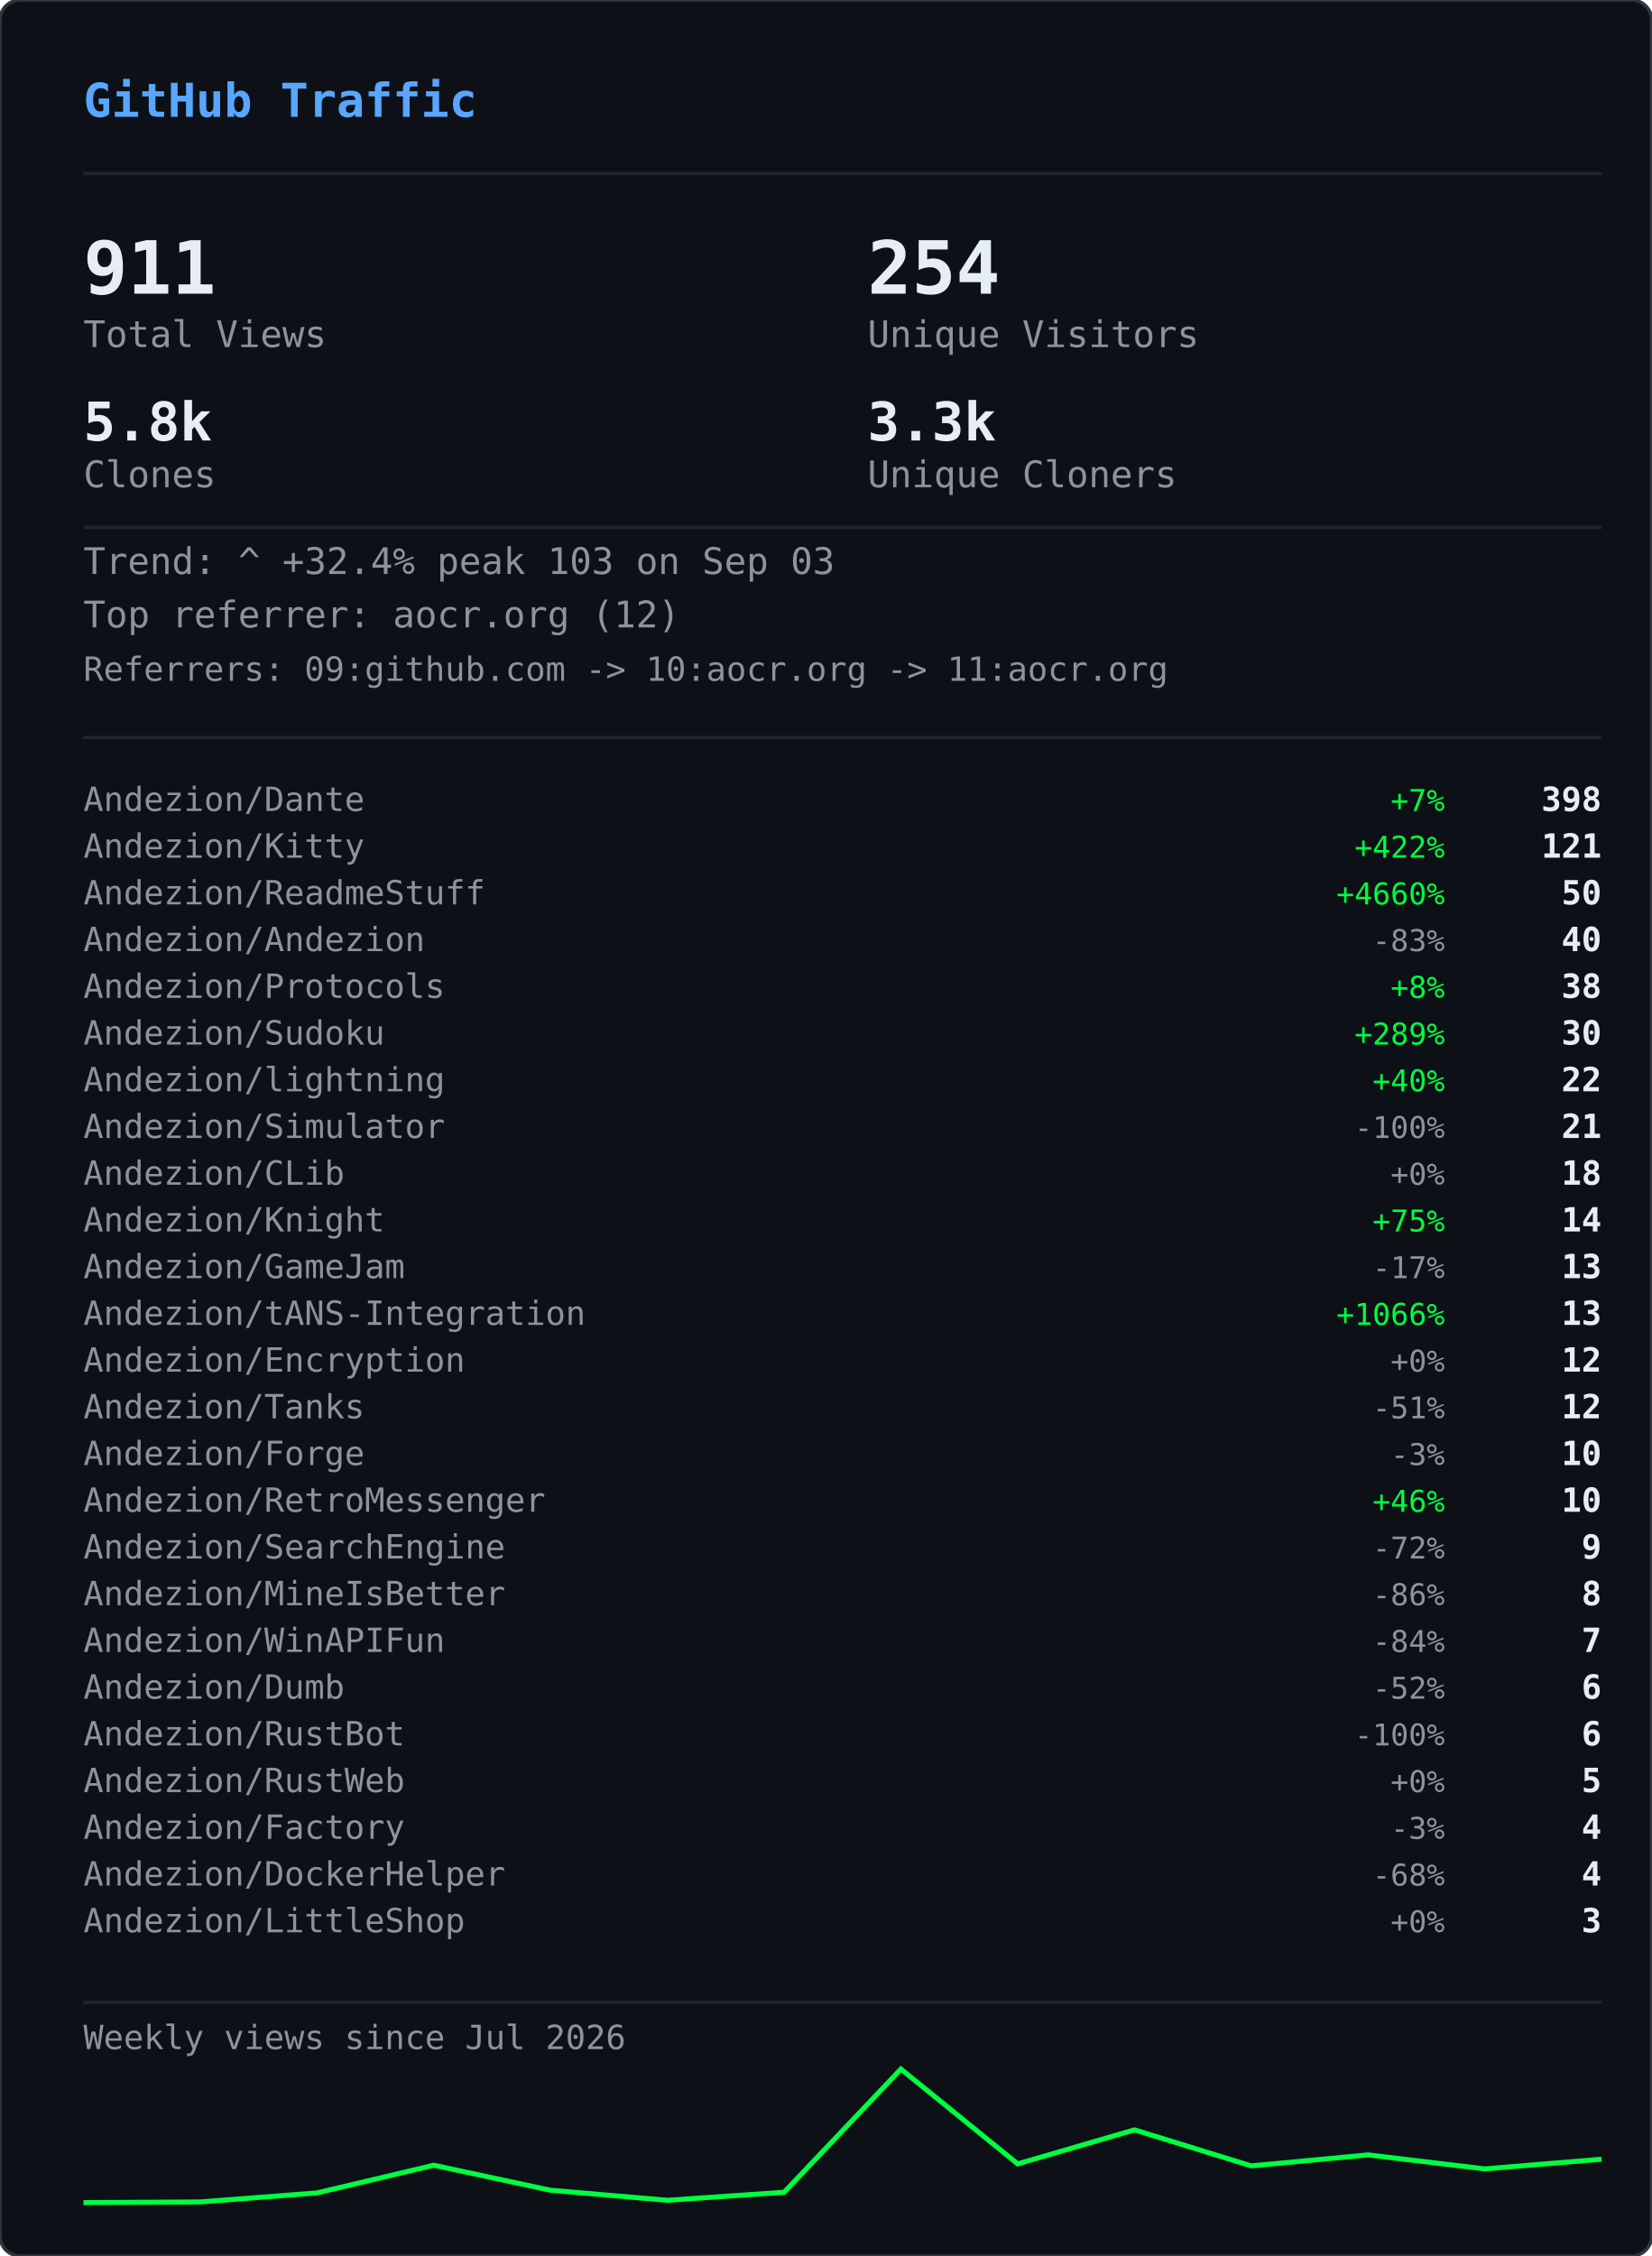
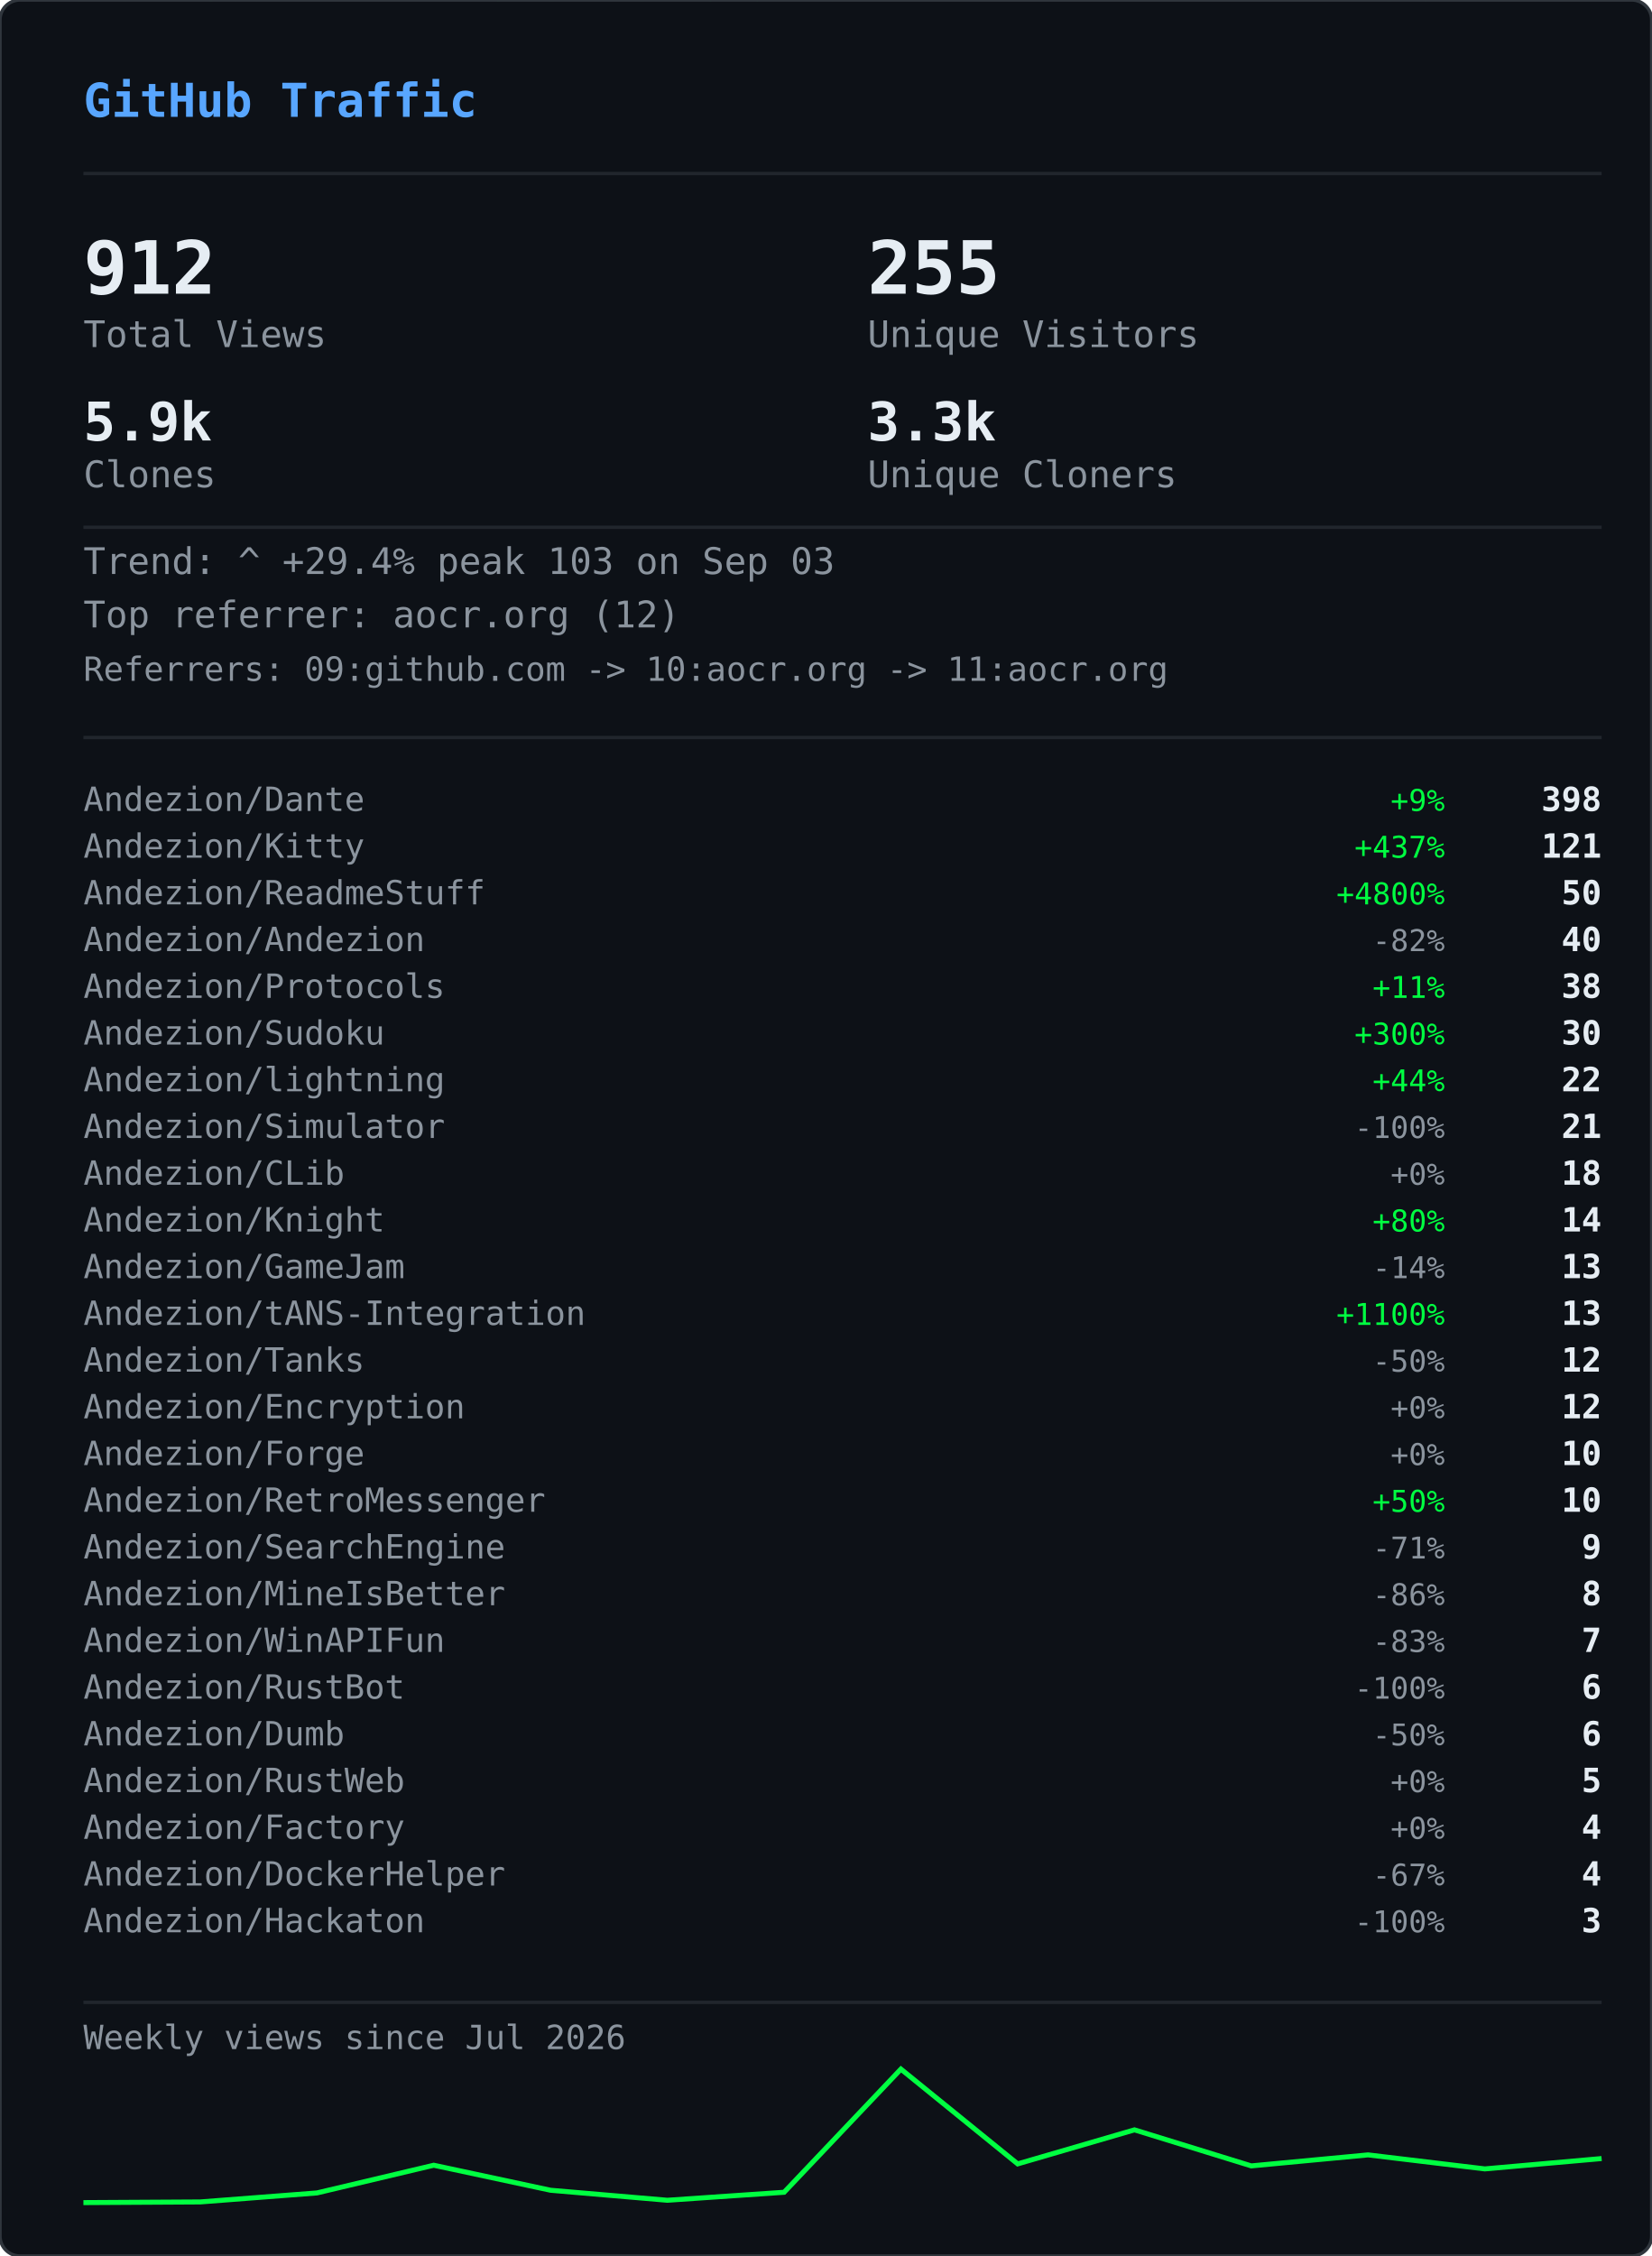
<svg xmlns="http://www.w3.org/2000/svg" width="495" height="676" viewBox="0 0 495 676">
  <defs>
    <clipPath id="gvs-clip">
      <rect width="495" height="676" rx="6" />
    </clipPath>
  </defs>
  <rect width="495" height="676" rx="6" fill="#0d1117" />
  <g clip-path="url(#gvs-clip)">
    <g opacity="0.22">
      <style>@keyframes gvs0{from{transform:translateY(-46px)}to{transform:translateY(690px)}}@keyframes gvs1{from{transform:translateY(-60px)}to{transform:translateY(690px)}}@keyframes gvs2{from{transform:translateY(-88px)}to{transform:translateY(690px)}}@keyframes gvs3{from{transform:translateY(-88px)}to{transform:translateY(690px)}}@keyframes gvs4{from{transform:translateY(-88px)}to{transform:translateY(690px)}}@keyframes gvs5{from{transform:translateY(-88px)}to{transform:translateY(690px)}}@keyframes gvs6{from{transform:translateY(-88px)}to{transform:translateY(690px)}}@keyframes gvs7{from{transform:translateY(-88px)}to{transform:translateY(690px)}}@keyframes gvs8{from{transform:translateY(-46px)}to{transform:translateY(690px)}}@keyframes gvs9{from{transform:translateY(-60px)}to{transform:translateY(690px)}}@keyframes gvs10{from{transform:translateY(-88px)}to{transform:translateY(690px)}}@keyframes gvs11{from{transform:translateY(-60px)}to{transform:translateY(690px)}}@keyframes gvs12{from{transform:translateY(-88px)}to{transform:translateY(690px)}}@keyframes gvs13{from{transform:translateY(-88px)}to{transform:translateY(690px)}}@keyframes gvs14{from{transform:translateY(-60px)}to{transform:translateY(690px)}}@keyframes gvs15{from{transform:translateY(-74px)}to{transform:translateY(690px)}}@keyframes gvs16{from{transform:translateY(-88px)}to{transform:translateY(690px)}}@keyframes gvs17{from{transform:translateY(-60px)}to{transform:translateY(690px)}}@keyframes gvs18{from{transform:translateY(-88px)}to{transform:translateY(690px)}}@keyframes gvs19{from{transform:translateY(-46px)}to{transform:translateY(690px)}}@keyframes gvs20{from{transform:translateY(-46px)}to{transform:translateY(690px)}}@keyframes gvs21{from{transform:translateY(-88px)}to{transform:translateY(690px)}}@keyframes gvs22{from{transform:translateY(-88px)}to{transform:translateY(690px)}}@keyframes gvs23{from{transform:translateY(-88px)}to{transform:translateY(690px)}}@keyframes gvs24{from{transform:translateY(-46px)}to{transform:translateY(690px)}}@keyframes gvs25{from{transform:translateY(-46px)}to{transform:translateY(690px)}}@keyframes gvs26{from{transform:translateY(-60px)}to{transform:translateY(690px)}}@keyframes gvs27{from{transform:translateY(-60px)}to{transform:translateY(690px)}}@keyframes gvs28{from{transform:translateY(-88px)}to{transform:translateY(690px)}}@keyframes gvs29{from{transform:translateY(-74px)}to{transform:translateY(690px)}}@keyframes gvs30{from{transform:translateY(-74px)}to{transform:translateY(690px)}}@keyframes gvs31{from{transform:translateY(-46px)}to{transform:translateY(690px)}}@keyframes gvs32{from{transform:translateY(-46px)}to{transform:translateY(690px)}}@keyframes gvs33{from{transform:translateY(-46px)}to{transform:translateY(690px)}}@keyframes gvs34{from{transform:translateY(-88px)}to{transform:translateY(690px)}}@keyframes gvs35{from{transform:translateY(-88px)}to{transform:translateY(690px)}}@keyframes gvs36{from{transform:translateY(-60px)}to{transform:translateY(690px)}}@keyframes gvs37{from{transform:translateY(-88px)}to{transform:translateY(690px)}}</style>
      <g style="animation:gvs0 1.67s linear infinite;animation-delay:-0.05s">
        <text x="22" y="0" font-family="monospace" font-size="12" fill="#00ff41">ｱ</text>
        <text x="22" y="-14" font-family="monospace" font-size="12" fill="#00ff41" opacity="0.75">ｸ</text>
        <text x="22" y="-28" font-family="monospace" font-size="12" fill="#00ff41" opacity="0.50">ｸ</text>
        <text x="22" y="-42" font-family="monospace" font-size="12" fill="#00ff41" opacity="0.25">ｶ</text>
      </g>
      <g style="animation:gvs1 2.52s linear infinite;animation-delay:-2.19s">
        <text x="261" y="0" font-family="monospace" font-size="12" fill="#00ff41">3</text>
        <text x="261" y="-14" font-family="monospace" font-size="12" fill="#00ff41" opacity="0.80">ﾉ</text>
        <text x="261" y="-28" font-family="monospace" font-size="12" fill="#00ff41" opacity="0.60">7</text>
        <text x="261" y="-42" font-family="monospace" font-size="12" fill="#00ff41" opacity="0.40">7</text>
        <text x="261" y="-56" font-family="monospace" font-size="12" fill="#00ff41" opacity="0.20">ﾓ</text>
      </g>
      <g style="animation:gvs2 2.64s linear infinite;animation-delay:-2.40s">
        <text x="225" y="0" font-family="monospace" font-size="12" fill="#00ff41">ｧ</text>
        <text x="225" y="-14" font-family="monospace" font-size="12" fill="#00ff41" opacity="0.86">ｪ</text>
        <text x="225" y="-28" font-family="monospace" font-size="12" fill="#00ff41" opacity="0.71">9</text>
        <text x="225" y="-42" font-family="monospace" font-size="12" fill="#00ff41" opacity="0.57">ｳ</text>
        <text x="225" y="-56" font-family="monospace" font-size="12" fill="#00ff41" opacity="0.43">ﾋ</text>
        <text x="225" y="-70" font-family="monospace" font-size="12" fill="#00ff41" opacity="0.29">2</text>
        <text x="225" y="-84" font-family="monospace" font-size="12" fill="#00ff41" opacity="0.14">7</text>
      </g>
      <g style="animation:gvs3 2.68s linear infinite;animation-delay:-2.06s">
        <text x="61" y="0" font-family="monospace" font-size="12" fill="#00ff41">ﾄ</text>
        <text x="61" y="-14" font-family="monospace" font-size="12" fill="#00ff41" opacity="0.86">ﾖ</text>
        <text x="61" y="-28" font-family="monospace" font-size="12" fill="#00ff41" opacity="0.71">ﾈ</text>
        <text x="61" y="-42" font-family="monospace" font-size="12" fill="#00ff41" opacity="0.57">ﾈ</text>
        <text x="61" y="-56" font-family="monospace" font-size="12" fill="#00ff41" opacity="0.43">0</text>
        <text x="61" y="-70" font-family="monospace" font-size="12" fill="#00ff41" opacity="0.29">ﾚ</text>
        <text x="61" y="-84" font-family="monospace" font-size="12" fill="#00ff41" opacity="0.14">ｲ</text>
      </g>
      <g style="animation:gvs4 1.89s linear infinite;animation-delay:-1.68s">
        <text x="393" y="0" font-family="monospace" font-size="12" fill="#00ff41">ﾋ</text>
        <text x="393" y="-14" font-family="monospace" font-size="12" fill="#00ff41" opacity="0.86">5</text>
        <text x="393" y="-28" font-family="monospace" font-size="12" fill="#00ff41" opacity="0.71">9</text>
        <text x="393" y="-42" font-family="monospace" font-size="12" fill="#00ff41" opacity="0.57">3</text>
        <text x="393" y="-56" font-family="monospace" font-size="12" fill="#00ff41" opacity="0.43">ﾄ</text>
        <text x="393" y="-70" font-family="monospace" font-size="12" fill="#00ff41" opacity="0.29">ﾀ</text>
        <text x="393" y="-84" font-family="monospace" font-size="12" fill="#00ff41" opacity="0.14">ﾄ</text>
      </g>
      <g style="animation:gvs5 2.08s linear infinite;animation-delay:-1.87s">
        <text x="88" y="0" font-family="monospace" font-size="12" fill="#00ff41">0</text>
        <text x="88" y="-14" font-family="monospace" font-size="12" fill="#00ff41" opacity="0.86">ﾁ</text>
        <text x="88" y="-28" font-family="monospace" font-size="12" fill="#00ff41" opacity="0.71">ｭ</text>
        <text x="88" y="-42" font-family="monospace" font-size="12" fill="#00ff41" opacity="0.57">ﾊ</text>
        <text x="88" y="-56" font-family="monospace" font-size="12" fill="#00ff41" opacity="0.43">0</text>
        <text x="88" y="-70" font-family="monospace" font-size="12" fill="#00ff41" opacity="0.29">ｴ</text>
        <text x="88" y="-84" font-family="monospace" font-size="12" fill="#00ff41" opacity="0.14">6</text>
      </g>
      <g style="animation:gvs6 1.51s linear infinite;animation-delay:-0.31s">
        <text x="484" y="0" font-family="monospace" font-size="12" fill="#00ff41">5</text>
        <text x="484" y="-14" font-family="monospace" font-size="12" fill="#00ff41" opacity="0.86">ｩ</text>
        <text x="484" y="-28" font-family="monospace" font-size="12" fill="#00ff41" opacity="0.71">ｭ</text>
        <text x="484" y="-42" font-family="monospace" font-size="12" fill="#00ff41" opacity="0.57">1</text>
        <text x="484" y="-56" font-family="monospace" font-size="12" fill="#00ff41" opacity="0.43">ｷ</text>
        <text x="484" y="-70" font-family="monospace" font-size="12" fill="#00ff41" opacity="0.29">ﾁ</text>
        <text x="484" y="-84" font-family="monospace" font-size="12" fill="#00ff41" opacity="0.14">ﾗ</text>
      </g>
      <g style="animation:gvs7 2.04s linear infinite;animation-delay:-0.46s">
        <text x="452" y="0" font-family="monospace" font-size="12" fill="#00ff41">8</text>
        <text x="452" y="-14" font-family="monospace" font-size="12" fill="#00ff41" opacity="0.86">ｷ</text>
        <text x="452" y="-28" font-family="monospace" font-size="12" fill="#00ff41" opacity="0.71">ｻ</text>
        <text x="452" y="-42" font-family="monospace" font-size="12" fill="#00ff41" opacity="0.57">ｼ</text>
        <text x="452" y="-56" font-family="monospace" font-size="12" fill="#00ff41" opacity="0.43">ｿ</text>
        <text x="452" y="-70" font-family="monospace" font-size="12" fill="#00ff41" opacity="0.29">ｹ</text>
        <text x="452" y="-84" font-family="monospace" font-size="12" fill="#00ff41" opacity="0.14">ﾇ</text>
      </g>
      <g style="animation:gvs8 2.42s linear infinite;animation-delay:-0.51s">
        <text x="193" y="0" font-family="monospace" font-size="12" fill="#00ff41">ﾋ</text>
        <text x="193" y="-14" font-family="monospace" font-size="12" fill="#00ff41" opacity="0.75">0</text>
        <text x="193" y="-28" font-family="monospace" font-size="12" fill="#00ff41" opacity="0.50">ﾈ</text>
        <text x="193" y="-42" font-family="monospace" font-size="12" fill="#00ff41" opacity="0.25">5</text>
      </g>
      <g style="animation:gvs9 1.93s linear infinite;animation-delay:-1.90s">
        <text x="368" y="0" font-family="monospace" font-size="12" fill="#00ff41">ﾓ</text>
        <text x="368" y="-14" font-family="monospace" font-size="12" fill="#00ff41" opacity="0.80">ﾚ</text>
        <text x="368" y="-28" font-family="monospace" font-size="12" fill="#00ff41" opacity="0.60">ﾕ</text>
        <text x="368" y="-42" font-family="monospace" font-size="12" fill="#00ff41" opacity="0.40">ｮ</text>
        <text x="368" y="-56" font-family="monospace" font-size="12" fill="#00ff41" opacity="0.20">ﾖ</text>
      </g>
      <g style="animation:gvs10 2.23s linear infinite;animation-delay:-1.17s">
        <text x="307" y="0" font-family="monospace" font-size="12" fill="#00ff41">ﾋ</text>
        <text x="307" y="-14" font-family="monospace" font-size="12" fill="#00ff41" opacity="0.86">ｾ</text>
        <text x="307" y="-28" font-family="monospace" font-size="12" fill="#00ff41" opacity="0.71">ﾇ</text>
        <text x="307" y="-42" font-family="monospace" font-size="12" fill="#00ff41" opacity="0.57">ﾊ</text>
        <text x="307" y="-56" font-family="monospace" font-size="12" fill="#00ff41" opacity="0.43">ﾙ</text>
        <text x="307" y="-70" font-family="monospace" font-size="12" fill="#00ff41" opacity="0.29">ｧ</text>
        <text x="307" y="-84" font-family="monospace" font-size="12" fill="#00ff41" opacity="0.14">ﾖ</text>
      </g>
      <g style="animation:gvs11 2.78s linear infinite;animation-delay:-0.63s">
        <text x="378" y="0" font-family="monospace" font-size="12" fill="#00ff41">ﾚ</text>
        <text x="378" y="-14" font-family="monospace" font-size="12" fill="#00ff41" opacity="0.80">9</text>
        <text x="378" y="-28" font-family="monospace" font-size="12" fill="#00ff41" opacity="0.60">ﾕ</text>
        <text x="378" y="-42" font-family="monospace" font-size="12" fill="#00ff41" opacity="0.40">ｹ</text>
        <text x="378" y="-56" font-family="monospace" font-size="12" fill="#00ff41" opacity="0.20">ﾛ</text>
      </g>
      <g style="animation:gvs12 1.82s linear infinite;animation-delay:-1.02s">
        <text x="425" y="0" font-family="monospace" font-size="12" fill="#00ff41">ｳ</text>
        <text x="425" y="-14" font-family="monospace" font-size="12" fill="#00ff41" opacity="0.86">ﾒ</text>
        <text x="425" y="-28" font-family="monospace" font-size="12" fill="#00ff41" opacity="0.71">ﾈ</text>
        <text x="425" y="-42" font-family="monospace" font-size="12" fill="#00ff41" opacity="0.57">ｹ</text>
        <text x="425" y="-56" font-family="monospace" font-size="12" fill="#00ff41" opacity="0.43">ﾃ</text>
        <text x="425" y="-70" font-family="monospace" font-size="12" fill="#00ff41" opacity="0.29">ﾀ</text>
        <text x="425" y="-84" font-family="monospace" font-size="12" fill="#00ff41" opacity="0.14">7</text>
      </g>
      <g style="animation:gvs13 3.08s linear infinite;animation-delay:-0.54s">
        <text x="474" y="0" font-family="monospace" font-size="12" fill="#00ff41">ｾ</text>
        <text x="474" y="-14" font-family="monospace" font-size="12" fill="#00ff41" opacity="0.86">ｭ</text>
        <text x="474" y="-28" font-family="monospace" font-size="12" fill="#00ff41" opacity="0.71">ﾗ</text>
        <text x="474" y="-42" font-family="monospace" font-size="12" fill="#00ff41" opacity="0.57">ﾀ</text>
        <text x="474" y="-56" font-family="monospace" font-size="12" fill="#00ff41" opacity="0.43">ﾒ</text>
        <text x="474" y="-70" font-family="monospace" font-size="12" fill="#00ff41" opacity="0.29">ﾉ</text>
        <text x="474" y="-84" font-family="monospace" font-size="12" fill="#00ff41" opacity="0.14">ｲ</text>
      </g>
      <g style="animation:gvs14 1.89s linear infinite;animation-delay:-1.79s">
        <text x="67" y="0" font-family="monospace" font-size="12" fill="#00ff41">ﾏ</text>
        <text x="67" y="-14" font-family="monospace" font-size="12" fill="#00ff41" opacity="0.80">ﾚ</text>
        <text x="67" y="-28" font-family="monospace" font-size="12" fill="#00ff41" opacity="0.60">ﾉ</text>
        <text x="67" y="-42" font-family="monospace" font-size="12" fill="#00ff41" opacity="0.40">ｿ</text>
        <text x="67" y="-56" font-family="monospace" font-size="12" fill="#00ff41" opacity="0.20">6</text>
      </g>
      <g style="animation:gvs15 2.31s linear infinite;animation-delay:-1.20s">
        <text x="412" y="0" font-family="monospace" font-size="12" fill="#00ff41">ﾍ</text>
        <text x="412" y="-14" font-family="monospace" font-size="12" fill="#00ff41" opacity="0.83">ｭ</text>
        <text x="412" y="-28" font-family="monospace" font-size="12" fill="#00ff41" opacity="0.67">ﾌ</text>
        <text x="412" y="-42" font-family="monospace" font-size="12" fill="#00ff41" opacity="0.50">ｧ</text>
        <text x="412" y="-56" font-family="monospace" font-size="12" fill="#00ff41" opacity="0.33">ｭ</text>
        <text x="412" y="-70" font-family="monospace" font-size="12" fill="#00ff41" opacity="0.17">ﾚ</text>
      </g>
      <g style="animation:gvs16 1.84s linear infinite;animation-delay:-0.95s">
        <text x="208" y="0" font-family="monospace" font-size="12" fill="#00ff41">ｾ</text>
        <text x="208" y="-14" font-family="monospace" font-size="12" fill="#00ff41" opacity="0.86">ﾄ</text>
        <text x="208" y="-28" font-family="monospace" font-size="12" fill="#00ff41" opacity="0.71">ﾘ</text>
        <text x="208" y="-42" font-family="monospace" font-size="12" fill="#00ff41" opacity="0.57">ﾔ</text>
        <text x="208" y="-56" font-family="monospace" font-size="12" fill="#00ff41" opacity="0.43">ﾘ</text>
        <text x="208" y="-70" font-family="monospace" font-size="12" fill="#00ff41" opacity="0.29">ｫ</text>
        <text x="208" y="-84" font-family="monospace" font-size="12" fill="#00ff41" opacity="0.14">ｶ</text>
      </g>
      <g style="animation:gvs17 1.63s linear infinite;animation-delay:-0.51s">
        <text x="413" y="0" font-family="monospace" font-size="12" fill="#00ff41">ｵ</text>
        <text x="413" y="-14" font-family="monospace" font-size="12" fill="#00ff41" opacity="0.80">5</text>
        <text x="413" y="-28" font-family="monospace" font-size="12" fill="#00ff41" opacity="0.60">ﾁ</text>
        <text x="413" y="-42" font-family="monospace" font-size="12" fill="#00ff41" opacity="0.40">ﾈ</text>
        <text x="413" y="-56" font-family="monospace" font-size="12" fill="#00ff41" opacity="0.20">ﾗ</text>
      </g>
      <g style="animation:gvs18 2.61s linear infinite;animation-delay:-1.01s">
        <text x="422" y="0" font-family="monospace" font-size="12" fill="#00ff41">ｽ</text>
        <text x="422" y="-14" font-family="monospace" font-size="12" fill="#00ff41" opacity="0.86">ｬ</text>
        <text x="422" y="-28" font-family="monospace" font-size="12" fill="#00ff41" opacity="0.71">ﾈ</text>
        <text x="422" y="-42" font-family="monospace" font-size="12" fill="#00ff41" opacity="0.57">ｮ</text>
        <text x="422" y="-56" font-family="monospace" font-size="12" fill="#00ff41" opacity="0.43">0</text>
        <text x="422" y="-70" font-family="monospace" font-size="12" fill="#00ff41" opacity="0.29">ﾊ</text>
        <text x="422" y="-84" font-family="monospace" font-size="12" fill="#00ff41" opacity="0.14">ﾀ</text>
      </g>
      <g style="animation:gvs19 2.86s linear infinite;animation-delay:-1.17s">
        <text x="137" y="0" font-family="monospace" font-size="12" fill="#00ff41">ｴ</text>
        <text x="137" y="-14" font-family="monospace" font-size="12" fill="#00ff41" opacity="0.75">3</text>
        <text x="137" y="-28" font-family="monospace" font-size="12" fill="#00ff41" opacity="0.50">ﾒ</text>
        <text x="137" y="-42" font-family="monospace" font-size="12" fill="#00ff41" opacity="0.25">ｪ</text>
      </g>
      <g style="animation:gvs20 2.04s linear infinite;animation-delay:-1.32s">
        <text x="72" y="0" font-family="monospace" font-size="12" fill="#00ff41">ﾑ</text>
        <text x="72" y="-14" font-family="monospace" font-size="12" fill="#00ff41" opacity="0.75">ﾉ</text>
        <text x="72" y="-28" font-family="monospace" font-size="12" fill="#00ff41" opacity="0.50">ｸ</text>
        <text x="72" y="-42" font-family="monospace" font-size="12" fill="#00ff41" opacity="0.25">ﾐ</text>
      </g>
      <g style="animation:gvs21 2.07s linear infinite;animation-delay:-0.53s">
        <text x="91" y="0" font-family="monospace" font-size="12" fill="#00ff41">ｪ</text>
        <text x="91" y="-14" font-family="monospace" font-size="12" fill="#00ff41" opacity="0.86">ｳ</text>
        <text x="91" y="-28" font-family="monospace" font-size="12" fill="#00ff41" opacity="0.71">ｻ</text>
        <text x="91" y="-42" font-family="monospace" font-size="12" fill="#00ff41" opacity="0.57">ﾔ</text>
        <text x="91" y="-56" font-family="monospace" font-size="12" fill="#00ff41" opacity="0.43">5</text>
        <text x="91" y="-70" font-family="monospace" font-size="12" fill="#00ff41" opacity="0.29">ｳ</text>
        <text x="91" y="-84" font-family="monospace" font-size="12" fill="#00ff41" opacity="0.14">ﾂ</text>
      </g>
      <g style="animation:gvs22 2.09s linear infinite;animation-delay:-1.30s">
        <text x="102" y="0" font-family="monospace" font-size="12" fill="#00ff41">1</text>
        <text x="102" y="-14" font-family="monospace" font-size="12" fill="#00ff41" opacity="0.86">ｸ</text>
        <text x="102" y="-28" font-family="monospace" font-size="12" fill="#00ff41" opacity="0.71">ﾂ</text>
        <text x="102" y="-42" font-family="monospace" font-size="12" fill="#00ff41" opacity="0.57">ｭ</text>
        <text x="102" y="-56" font-family="monospace" font-size="12" fill="#00ff41" opacity="0.43">3</text>
        <text x="102" y="-70" font-family="monospace" font-size="12" fill="#00ff41" opacity="0.29">ｫ</text>
        <text x="102" y="-84" font-family="monospace" font-size="12" fill="#00ff41" opacity="0.14">ﾑ</text>
      </g>
      <g style="animation:gvs23 1.89s linear infinite;animation-delay:-1.38s">
        <text x="162" y="0" font-family="monospace" font-size="12" fill="#00ff41">ｵ</text>
        <text x="162" y="-14" font-family="monospace" font-size="12" fill="#00ff41" opacity="0.86">ｦ</text>
        <text x="162" y="-28" font-family="monospace" font-size="12" fill="#00ff41" opacity="0.71">ﾖ</text>
        <text x="162" y="-42" font-family="monospace" font-size="12" fill="#00ff41" opacity="0.57">ｴ</text>
        <text x="162" y="-56" font-family="monospace" font-size="12" fill="#00ff41" opacity="0.43">ﾓ</text>
        <text x="162" y="-70" font-family="monospace" font-size="12" fill="#00ff41" opacity="0.29">ｷ</text>
        <text x="162" y="-84" font-family="monospace" font-size="12" fill="#00ff41" opacity="0.14">ﾇ</text>
      </g>
      <g style="animation:gvs24 2.35s linear infinite;animation-delay:-1.38s">
        <text x="211" y="0" font-family="monospace" font-size="12" fill="#00ff41">ｧ</text>
        <text x="211" y="-14" font-family="monospace" font-size="12" fill="#00ff41" opacity="0.75">ｿ</text>
        <text x="211" y="-28" font-family="monospace" font-size="12" fill="#00ff41" opacity="0.50">ﾈ</text>
        <text x="211" y="-42" font-family="monospace" font-size="12" fill="#00ff41" opacity="0.25">ﾒ</text>
      </g>
      <g style="animation:gvs25 2.74s linear infinite;animation-delay:-0.53s">
        <text x="241" y="0" font-family="monospace" font-size="12" fill="#00ff41">ｽ</text>
        <text x="241" y="-14" font-family="monospace" font-size="12" fill="#00ff41" opacity="0.75">ﾄ</text>
        <text x="241" y="-28" font-family="monospace" font-size="12" fill="#00ff41" opacity="0.50">ｸ</text>
        <text x="241" y="-42" font-family="monospace" font-size="12" fill="#00ff41" opacity="0.25">7</text>
      </g>
      <g style="animation:gvs26 1.82s linear infinite;animation-delay:-0.60s">
        <text x="128" y="0" font-family="monospace" font-size="12" fill="#00ff41">ﾍ</text>
        <text x="128" y="-14" font-family="monospace" font-size="12" fill="#00ff41" opacity="0.80">ﾌ</text>
        <text x="128" y="-28" font-family="monospace" font-size="12" fill="#00ff41" opacity="0.60">4</text>
        <text x="128" y="-42" font-family="monospace" font-size="12" fill="#00ff41" opacity="0.40">ｦ</text>
        <text x="128" y="-56" font-family="monospace" font-size="12" fill="#00ff41" opacity="0.20">8</text>
      </g>
      <g style="animation:gvs27 2.28s linear infinite;animation-delay:-0.68s">
        <text x="242" y="0" font-family="monospace" font-size="12" fill="#00ff41">ﾛ</text>
        <text x="242" y="-14" font-family="monospace" font-size="12" fill="#00ff41" opacity="0.80">ﾗ</text>
        <text x="242" y="-28" font-family="monospace" font-size="12" fill="#00ff41" opacity="0.60">ｳ</text>
        <text x="242" y="-42" font-family="monospace" font-size="12" fill="#00ff41" opacity="0.40">ﾑ</text>
        <text x="242" y="-56" font-family="monospace" font-size="12" fill="#00ff41" opacity="0.20">ｭ</text>
      </g>
      <g style="animation:gvs28 2.44s linear infinite;animation-delay:-0.28s">
        <text x="34" y="0" font-family="monospace" font-size="12" fill="#00ff41">ｵ</text>
        <text x="34" y="-14" font-family="monospace" font-size="12" fill="#00ff41" opacity="0.86">ﾀ</text>
        <text x="34" y="-28" font-family="monospace" font-size="12" fill="#00ff41" opacity="0.71">ﾓ</text>
        <text x="34" y="-42" font-family="monospace" font-size="12" fill="#00ff41" opacity="0.57">ｫ</text>
        <text x="34" y="-56" font-family="monospace" font-size="12" fill="#00ff41" opacity="0.43">ｻ</text>
        <text x="34" y="-70" font-family="monospace" font-size="12" fill="#00ff41" opacity="0.29">3</text>
        <text x="34" y="-84" font-family="monospace" font-size="12" fill="#00ff41" opacity="0.14">ｶ</text>
      </g>
      <g style="animation:gvs29 2.19s linear infinite;animation-delay:-0.47s">
        <text x="411" y="0" font-family="monospace" font-size="12" fill="#00ff41">ﾖ</text>
        <text x="411" y="-14" font-family="monospace" font-size="12" fill="#00ff41" opacity="0.83">6</text>
        <text x="411" y="-28" font-family="monospace" font-size="12" fill="#00ff41" opacity="0.67">ﾘ</text>
        <text x="411" y="-42" font-family="monospace" font-size="12" fill="#00ff41" opacity="0.50">ｨ</text>
        <text x="411" y="-56" font-family="monospace" font-size="12" fill="#00ff41" opacity="0.33">ﾘ</text>
        <text x="411" y="-70" font-family="monospace" font-size="12" fill="#00ff41" opacity="0.17">ﾃ</text>
      </g>
      <g style="animation:gvs30 2.71s linear infinite;animation-delay:-2.12s">
        <text x="146" y="0" font-family="monospace" font-size="12" fill="#00ff41">ｷ</text>
        <text x="146" y="-14" font-family="monospace" font-size="12" fill="#00ff41" opacity="0.83">ﾚ</text>
        <text x="146" y="-28" font-family="monospace" font-size="12" fill="#00ff41" opacity="0.67">ｳ</text>
        <text x="146" y="-42" font-family="monospace" font-size="12" fill="#00ff41" opacity="0.50">ｾ</text>
        <text x="146" y="-56" font-family="monospace" font-size="12" fill="#00ff41" opacity="0.33">ｺ</text>
        <text x="146" y="-70" font-family="monospace" font-size="12" fill="#00ff41" opacity="0.17">3</text>
      </g>
      <g style="animation:gvs31 2.10s linear infinite;animation-delay:-0.05s">
        <text x="248" y="0" font-family="monospace" font-size="12" fill="#00ff41">ｼ</text>
        <text x="248" y="-14" font-family="monospace" font-size="12" fill="#00ff41" opacity="0.75">ﾗ</text>
        <text x="248" y="-28" font-family="monospace" font-size="12" fill="#00ff41" opacity="0.50">ﾌ</text>
        <text x="248" y="-42" font-family="monospace" font-size="12" fill="#00ff41" opacity="0.25">0</text>
      </g>
      <g style="animation:gvs32 1.82s linear infinite;animation-delay:-0.87s">
        <text x="64" y="0" font-family="monospace" font-size="12" fill="#00ff41">ｺ</text>
        <text x="64" y="-14" font-family="monospace" font-size="12" fill="#00ff41" opacity="0.75">ｭ</text>
        <text x="64" y="-28" font-family="monospace" font-size="12" fill="#00ff41" opacity="0.50">ﾄ</text>
        <text x="64" y="-42" font-family="monospace" font-size="12" fill="#00ff41" opacity="0.25">ｨ</text>
      </g>
      <g style="animation:gvs33 2.68s linear infinite;animation-delay:-2.11s">
        <text x="189" y="0" font-family="monospace" font-size="12" fill="#00ff41">ｵ</text>
        <text x="189" y="-14" font-family="monospace" font-size="12" fill="#00ff41" opacity="0.75">ｨ</text>
        <text x="189" y="-28" font-family="monospace" font-size="12" fill="#00ff41" opacity="0.50">ﾝ</text>
        <text x="189" y="-42" font-family="monospace" font-size="12" fill="#00ff41" opacity="0.25">1</text>
      </g>
      <g style="animation:gvs34 3.14s linear infinite;animation-delay:-1.39s">
        <text x="147" y="0" font-family="monospace" font-size="12" fill="#00ff41">ﾘ</text>
        <text x="147" y="-14" font-family="monospace" font-size="12" fill="#00ff41" opacity="0.86">ﾘ</text>
        <text x="147" y="-28" font-family="monospace" font-size="12" fill="#00ff41" opacity="0.71">ﾊ</text>
        <text x="147" y="-42" font-family="monospace" font-size="12" fill="#00ff41" opacity="0.57">ﾎ</text>
        <text x="147" y="-56" font-family="monospace" font-size="12" fill="#00ff41" opacity="0.43">1</text>
        <text x="147" y="-70" font-family="monospace" font-size="12" fill="#00ff41" opacity="0.29">9</text>
        <text x="147" y="-84" font-family="monospace" font-size="12" fill="#00ff41" opacity="0.14">ﾕ</text>
      </g>
      <g style="animation:gvs35 3.09s linear infinite;animation-delay:-1.76s">
        <text x="54" y="0" font-family="monospace" font-size="12" fill="#00ff41">4</text>
        <text x="54" y="-14" font-family="monospace" font-size="12" fill="#00ff41" opacity="0.86">ｲ</text>
        <text x="54" y="-28" font-family="monospace" font-size="12" fill="#00ff41" opacity="0.71">ｶ</text>
        <text x="54" y="-42" font-family="monospace" font-size="12" fill="#00ff41" opacity="0.57">ﾐ</text>
        <text x="54" y="-56" font-family="monospace" font-size="12" fill="#00ff41" opacity="0.43">ﾝ</text>
        <text x="54" y="-70" font-family="monospace" font-size="12" fill="#00ff41" opacity="0.29">ﾄ</text>
        <text x="54" y="-84" font-family="monospace" font-size="12" fill="#00ff41" opacity="0.14">ﾐ</text>
      </g>
      <g style="animation:gvs36 2.45s linear infinite;animation-delay:-0.10s">
        <text x="50" y="0" font-family="monospace" font-size="12" fill="#00ff41">ﾓ</text>
        <text x="50" y="-14" font-family="monospace" font-size="12" fill="#00ff41" opacity="0.80">ｭ</text>
        <text x="50" y="-28" font-family="monospace" font-size="12" fill="#00ff41" opacity="0.60">ﾎ</text>
        <text x="50" y="-42" font-family="monospace" font-size="12" fill="#00ff41" opacity="0.40">5</text>
        <text x="50" y="-56" font-family="monospace" font-size="12" fill="#00ff41" opacity="0.20">ｽ</text>
      </g>
      <g style="animation:gvs37 1.60s linear infinite;animation-delay:-1.47s">
        <text x="118" y="0" font-family="monospace" font-size="12" fill="#00ff41">ﾊ</text>
        <text x="118" y="-14" font-family="monospace" font-size="12" fill="#00ff41" opacity="0.86">ﾓ</text>
        <text x="118" y="-28" font-family="monospace" font-size="12" fill="#00ff41" opacity="0.71">ｨ</text>
        <text x="118" y="-42" font-family="monospace" font-size="12" fill="#00ff41" opacity="0.57">ﾘ</text>
        <text x="118" y="-56" font-family="monospace" font-size="12" fill="#00ff41" opacity="0.43">ﾛ</text>
        <text x="118" y="-70" font-family="monospace" font-size="12" fill="#00ff41" opacity="0.29">ｿ</text>
        <text x="118" y="-84" font-family="monospace" font-size="12" fill="#00ff41" opacity="0.14">ｯ</text>
      </g>
    </g>
  </g>
  <rect width="495" height="676" rx="6" fill="none" stroke="#30363d" stroke-width="1" />
  <text x="25" y="35" font-family="monospace" font-size="14" font-weight="600" fill="#58a6ff">GitHub Traffic</text>
  <line x1="25" y1="52" x2="480" y2="52" stroke="#21262d" stroke-width="1" />
-   <text x="25" y="88" font-family="monospace" font-size="22" font-weight="700" fill="#e6edf3">911</text>
+   <text x="25" y="88" font-family="monospace" font-size="22" font-weight="700" fill="#e6edf3">912</text>
  <text x="25" y="104" font-family="monospace" font-size="11" fill="#8b949e">Total Views</text>
-   <text x="260" y="88" font-family="monospace" font-size="22" font-weight="700" fill="#e6edf3">254</text>
+   <text x="260" y="88" font-family="monospace" font-size="22" font-weight="700" fill="#e6edf3">255</text>
  <text x="260" y="104" font-family="monospace" font-size="11" fill="#8b949e">Unique Visitors</text>
-   <text x="25" y="132" font-family="monospace" font-size="16" font-weight="700" fill="#e6edf3">5.8k</text>
+   <text x="25" y="132" font-family="monospace" font-size="16" font-weight="700" fill="#e6edf3">5.9k</text>
  <text x="25" y="146" font-family="monospace" font-size="11" fill="#8b949e">Clones</text>
  <text x="260" y="132" font-family="monospace" font-size="16" font-weight="700" fill="#e6edf3">3.3k</text>
  <text x="260" y="146" font-family="monospace" font-size="11" fill="#8b949e">Unique Cloners</text>
  <line x1="25" y1="158" x2="480" y2="158" stroke="#21262d" stroke-width="1" />
-   <text x="25" y="172" font-family="monospace" font-size="11" fill="#8b949e">Trend: ^ +32.4%  peak 103 on Sep 03</text>
+   <text x="25" y="172" font-family="monospace" font-size="11" fill="#8b949e">Trend: ^ +29.4%  peak 103 on Sep 03</text>
  <text x="25" y="188" font-family="monospace" font-size="11" fill="#8b949e">Top referrer: aocr.org (12)</text>
  <text x="25" y="204" font-family="monospace" font-size="10" fill="#8b949e">Referrers: 09:github.com -&gt; 10:aocr.org -&gt; 11:aocr.org</text>
  <line x1="25" y1="221" x2="480" y2="221" stroke="#21262d" stroke-width="1" />
  <text x="25" y="243" font-family="monospace" font-size="10" fill="#8b949e">Andezion/Dante</text>
-   <text x="433" y="243" font-family="monospace" font-size="9" fill="#00ff41" text-anchor="end">+7%</text>
+   <text x="433" y="243" font-family="monospace" font-size="9" fill="#00ff41" text-anchor="end">+9%</text>
  <text x="480" y="243" font-family="monospace" font-size="10" font-weight="600" fill="#e6edf3" text-anchor="end">398</text>
  <text x="25" y="257" font-family="monospace" font-size="10" fill="#8b949e">Andezion/Kitty</text>
-   <text x="433" y="257" font-family="monospace" font-size="9" fill="#00ff41" text-anchor="end">+422%</text>
+   <text x="433" y="257" font-family="monospace" font-size="9" fill="#00ff41" text-anchor="end">+437%</text>
  <text x="480" y="257" font-family="monospace" font-size="10" font-weight="600" fill="#e6edf3" text-anchor="end">121</text>
  <text x="25" y="271" font-family="monospace" font-size="10" fill="#8b949e">Andezion/ReadmeStuff</text>
-   <text x="433" y="271" font-family="monospace" font-size="9" fill="#00ff41" text-anchor="end">+4660%</text>
+   <text x="433" y="271" font-family="monospace" font-size="9" fill="#00ff41" text-anchor="end">+4800%</text>
  <text x="480" y="271" font-family="monospace" font-size="10" font-weight="600" fill="#e6edf3" text-anchor="end">50</text>
  <text x="25" y="285" font-family="monospace" font-size="10" fill="#8b949e">Andezion/Andezion</text>
-   <text x="433" y="285" font-family="monospace" font-size="9" fill="#8b949e" text-anchor="end">-83%</text>
+   <text x="433" y="285" font-family="monospace" font-size="9" fill="#8b949e" text-anchor="end">-82%</text>
  <text x="480" y="285" font-family="monospace" font-size="10" font-weight="600" fill="#e6edf3" text-anchor="end">40</text>
  <text x="25" y="299" font-family="monospace" font-size="10" fill="#8b949e">Andezion/Protocols</text>
-   <text x="433" y="299" font-family="monospace" font-size="9" fill="#00ff41" text-anchor="end">+8%</text>
+   <text x="433" y="299" font-family="monospace" font-size="9" fill="#00ff41" text-anchor="end">+11%</text>
  <text x="480" y="299" font-family="monospace" font-size="10" font-weight="600" fill="#e6edf3" text-anchor="end">38</text>
  <text x="25" y="313" font-family="monospace" font-size="10" fill="#8b949e">Andezion/Sudoku</text>
-   <text x="433" y="313" font-family="monospace" font-size="9" fill="#00ff41" text-anchor="end">+289%</text>
+   <text x="433" y="313" font-family="monospace" font-size="9" fill="#00ff41" text-anchor="end">+300%</text>
  <text x="480" y="313" font-family="monospace" font-size="10" font-weight="600" fill="#e6edf3" text-anchor="end">30</text>
  <text x="25" y="327" font-family="monospace" font-size="10" fill="#8b949e">Andezion/lightning</text>
-   <text x="433" y="327" font-family="monospace" font-size="9" fill="#00ff41" text-anchor="end">+40%</text>
+   <text x="433" y="327" font-family="monospace" font-size="9" fill="#00ff41" text-anchor="end">+44%</text>
  <text x="480" y="327" font-family="monospace" font-size="10" font-weight="600" fill="#e6edf3" text-anchor="end">22</text>
  <text x="25" y="341" font-family="monospace" font-size="10" fill="#8b949e">Andezion/Simulator</text>
  <text x="433" y="341" font-family="monospace" font-size="9" fill="#8b949e" text-anchor="end">-100%</text>
  <text x="480" y="341" font-family="monospace" font-size="10" font-weight="600" fill="#e6edf3" text-anchor="end">21</text>
  <text x="25" y="355" font-family="monospace" font-size="10" fill="#8b949e">Andezion/CLib</text>
  <text x="433" y="355" font-family="monospace" font-size="9" fill="#8b949e" text-anchor="end">+0%</text>
  <text x="480" y="355" font-family="monospace" font-size="10" font-weight="600" fill="#e6edf3" text-anchor="end">18</text>
  <text x="25" y="369" font-family="monospace" font-size="10" fill="#8b949e">Andezion/Knight</text>
-   <text x="433" y="369" font-family="monospace" font-size="9" fill="#00ff41" text-anchor="end">+75%</text>
+   <text x="433" y="369" font-family="monospace" font-size="9" fill="#00ff41" text-anchor="end">+80%</text>
  <text x="480" y="369" font-family="monospace" font-size="10" font-weight="600" fill="#e6edf3" text-anchor="end">14</text>
  <text x="25" y="383" font-family="monospace" font-size="10" fill="#8b949e">Andezion/GameJam</text>
-   <text x="433" y="383" font-family="monospace" font-size="9" fill="#8b949e" text-anchor="end">-17%</text>
+   <text x="433" y="383" font-family="monospace" font-size="9" fill="#8b949e" text-anchor="end">-14%</text>
  <text x="480" y="383" font-family="monospace" font-size="10" font-weight="600" fill="#e6edf3" text-anchor="end">13</text>
  <text x="25" y="397" font-family="monospace" font-size="10" fill="#8b949e">Andezion/tANS-Integration</text>
-   <text x="433" y="397" font-family="monospace" font-size="9" fill="#00ff41" text-anchor="end">+1066%</text>
+   <text x="433" y="397" font-family="monospace" font-size="9" fill="#00ff41" text-anchor="end">+1100%</text>
  <text x="480" y="397" font-family="monospace" font-size="10" font-weight="600" fill="#e6edf3" text-anchor="end">13</text>
-   <text x="25" y="411" font-family="monospace" font-size="10" fill="#8b949e">Andezion/Encryption</text>
-   <text x="433" y="411" font-family="monospace" font-size="9" fill="#8b949e" text-anchor="end">+0%</text>
+   <text x="25" y="411" font-family="monospace" font-size="10" fill="#8b949e">Andezion/Tanks</text>
+   <text x="433" y="411" font-family="monospace" font-size="9" fill="#8b949e" text-anchor="end">-50%</text>
  <text x="480" y="411" font-family="monospace" font-size="10" font-weight="600" fill="#e6edf3" text-anchor="end">12</text>
-   <text x="25" y="425" font-family="monospace" font-size="10" fill="#8b949e">Andezion/Tanks</text>
-   <text x="433" y="425" font-family="monospace" font-size="9" fill="#8b949e" text-anchor="end">-51%</text>
+   <text x="25" y="425" font-family="monospace" font-size="10" fill="#8b949e">Andezion/Encryption</text>
+   <text x="433" y="425" font-family="monospace" font-size="9" fill="#8b949e" text-anchor="end">+0%</text>
  <text x="480" y="425" font-family="monospace" font-size="10" font-weight="600" fill="#e6edf3" text-anchor="end">12</text>
  <text x="25" y="439" font-family="monospace" font-size="10" fill="#8b949e">Andezion/Forge</text>
-   <text x="433" y="439" font-family="monospace" font-size="9" fill="#8b949e" text-anchor="end">-3%</text>
+   <text x="433" y="439" font-family="monospace" font-size="9" fill="#8b949e" text-anchor="end">+0%</text>
  <text x="480" y="439" font-family="monospace" font-size="10" font-weight="600" fill="#e6edf3" text-anchor="end">10</text>
  <text x="25" y="453" font-family="monospace" font-size="10" fill="#8b949e">Andezion/RetroMessenger</text>
-   <text x="433" y="453" font-family="monospace" font-size="9" fill="#00ff41" text-anchor="end">+46%</text>
+   <text x="433" y="453" font-family="monospace" font-size="9" fill="#00ff41" text-anchor="end">+50%</text>
  <text x="480" y="453" font-family="monospace" font-size="10" font-weight="600" fill="#e6edf3" text-anchor="end">10</text>
  <text x="25" y="467" font-family="monospace" font-size="10" fill="#8b949e">Andezion/SearchEngine</text>
-   <text x="433" y="467" font-family="monospace" font-size="9" fill="#8b949e" text-anchor="end">-72%</text>
+   <text x="433" y="467" font-family="monospace" font-size="9" fill="#8b949e" text-anchor="end">-71%</text>
  <text x="480" y="467" font-family="monospace" font-size="10" font-weight="600" fill="#e6edf3" text-anchor="end">9</text>
  <text x="25" y="481" font-family="monospace" font-size="10" fill="#8b949e">Andezion/MineIsBetter</text>
  <text x="433" y="481" font-family="monospace" font-size="9" fill="#8b949e" text-anchor="end">-86%</text>
  <text x="480" y="481" font-family="monospace" font-size="10" font-weight="600" fill="#e6edf3" text-anchor="end">8</text>
  <text x="25" y="495" font-family="monospace" font-size="10" fill="#8b949e">Andezion/WinAPIFun</text>
-   <text x="433" y="495" font-family="monospace" font-size="9" fill="#8b949e" text-anchor="end">-84%</text>
+   <text x="433" y="495" font-family="monospace" font-size="9" fill="#8b949e" text-anchor="end">-83%</text>
  <text x="480" y="495" font-family="monospace" font-size="10" font-weight="600" fill="#e6edf3" text-anchor="end">7</text>
-   <text x="25" y="509" font-family="monospace" font-size="10" fill="#8b949e">Andezion/Dumb</text>
-   <text x="433" y="509" font-family="monospace" font-size="9" fill="#8b949e" text-anchor="end">-52%</text>
+   <text x="25" y="509" font-family="monospace" font-size="10" fill="#8b949e">Andezion/RustBot</text>
+   <text x="433" y="509" font-family="monospace" font-size="9" fill="#8b949e" text-anchor="end">-100%</text>
  <text x="480" y="509" font-family="monospace" font-size="10" font-weight="600" fill="#e6edf3" text-anchor="end">6</text>
-   <text x="25" y="523" font-family="monospace" font-size="10" fill="#8b949e">Andezion/RustBot</text>
-   <text x="433" y="523" font-family="monospace" font-size="9" fill="#8b949e" text-anchor="end">-100%</text>
+   <text x="25" y="523" font-family="monospace" font-size="10" fill="#8b949e">Andezion/Dumb</text>
+   <text x="433" y="523" font-family="monospace" font-size="9" fill="#8b949e" text-anchor="end">-50%</text>
  <text x="480" y="523" font-family="monospace" font-size="10" font-weight="600" fill="#e6edf3" text-anchor="end">6</text>
  <text x="25" y="537" font-family="monospace" font-size="10" fill="#8b949e">Andezion/RustWeb</text>
  <text x="433" y="537" font-family="monospace" font-size="9" fill="#8b949e" text-anchor="end">+0%</text>
  <text x="480" y="537" font-family="monospace" font-size="10" font-weight="600" fill="#e6edf3" text-anchor="end">5</text>
  <text x="25" y="551" font-family="monospace" font-size="10" fill="#8b949e">Andezion/Factory</text>
-   <text x="433" y="551" font-family="monospace" font-size="9" fill="#8b949e" text-anchor="end">-3%</text>
+   <text x="433" y="551" font-family="monospace" font-size="9" fill="#8b949e" text-anchor="end">+0%</text>
  <text x="480" y="551" font-family="monospace" font-size="10" font-weight="600" fill="#e6edf3" text-anchor="end">4</text>
  <text x="25" y="565" font-family="monospace" font-size="10" fill="#8b949e">Andezion/DockerHelper</text>
-   <text x="433" y="565" font-family="monospace" font-size="9" fill="#8b949e" text-anchor="end">-68%</text>
+   <text x="433" y="565" font-family="monospace" font-size="9" fill="#8b949e" text-anchor="end">-67%</text>
  <text x="480" y="565" font-family="monospace" font-size="10" font-weight="600" fill="#e6edf3" text-anchor="end">4</text>
-   <text x="25" y="579" font-family="monospace" font-size="10" fill="#8b949e">Andezion/LittleShop</text>
-   <text x="433" y="579" font-family="monospace" font-size="9" fill="#8b949e" text-anchor="end">+0%</text>
+   <text x="25" y="579" font-family="monospace" font-size="10" fill="#8b949e">Andezion/Hackaton</text>
+   <text x="433" y="579" font-family="monospace" font-size="9" fill="#8b949e" text-anchor="end">-100%</text>
  <text x="480" y="579" font-family="monospace" font-size="10" font-weight="600" fill="#e6edf3" text-anchor="end">3</text>
  <line x1="25" y1="600" x2="480" y2="600" stroke="#21262d" stroke-width="1" />
  <text x="25" y="614" font-family="monospace" font-size="10" fill="#8b949e">Weekly views since Jul 2026</text>
-   <polyline points="25.0,660.0 60.0,659.8 95.0,657.1 130.0,648.8 165.0,656.3 200.0,659.3 235.0,656.9 270.0,620.0 305.0,648.4 340.0,638.2 375.0,649.0 410.0,645.7 445.0,649.9 480.0,647.0" fill="none" stroke="#00ff41" stroke-width="1.5" />
+   <polyline points="25.0,660.0 60.0,659.8 95.0,657.1 130.0,648.8 165.0,656.3 200.0,659.3 235.0,656.9 270.0,620.0 305.0,648.4 340.0,638.2 375.0,649.0 410.0,645.7 445.0,649.9 480.0,646.8" fill="none" stroke="#00ff41" stroke-width="1.5" />
</svg>
